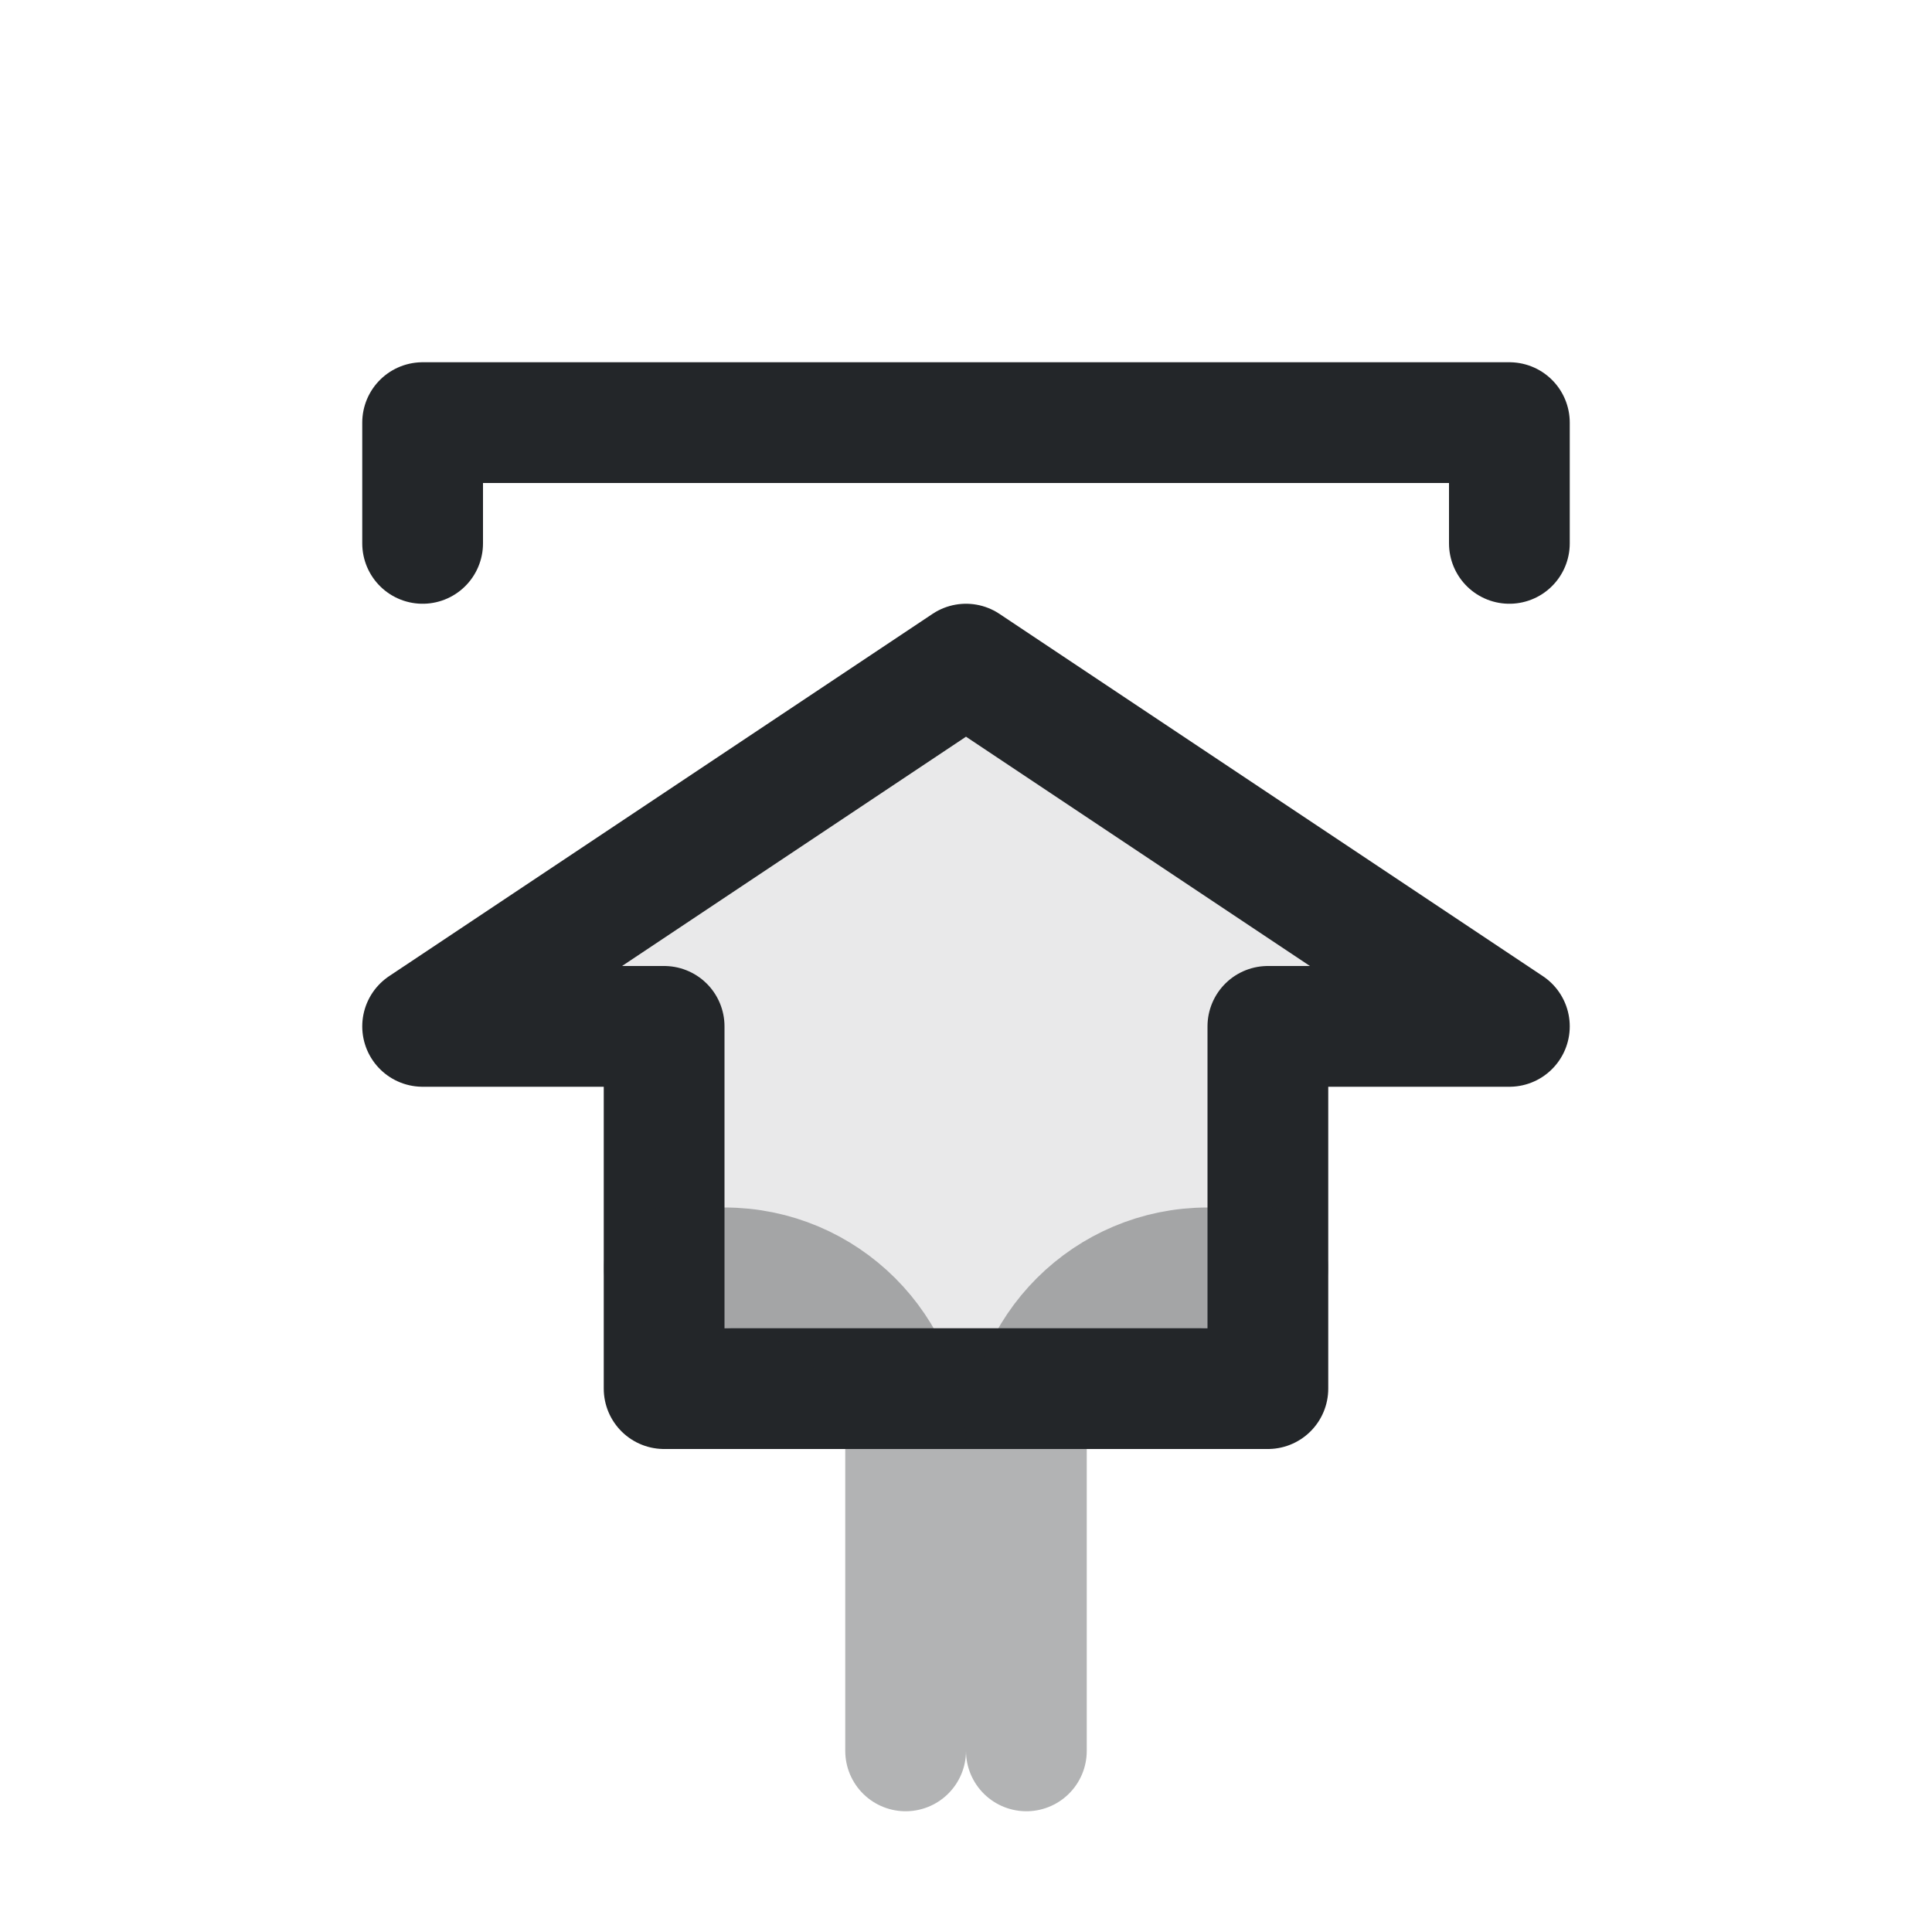
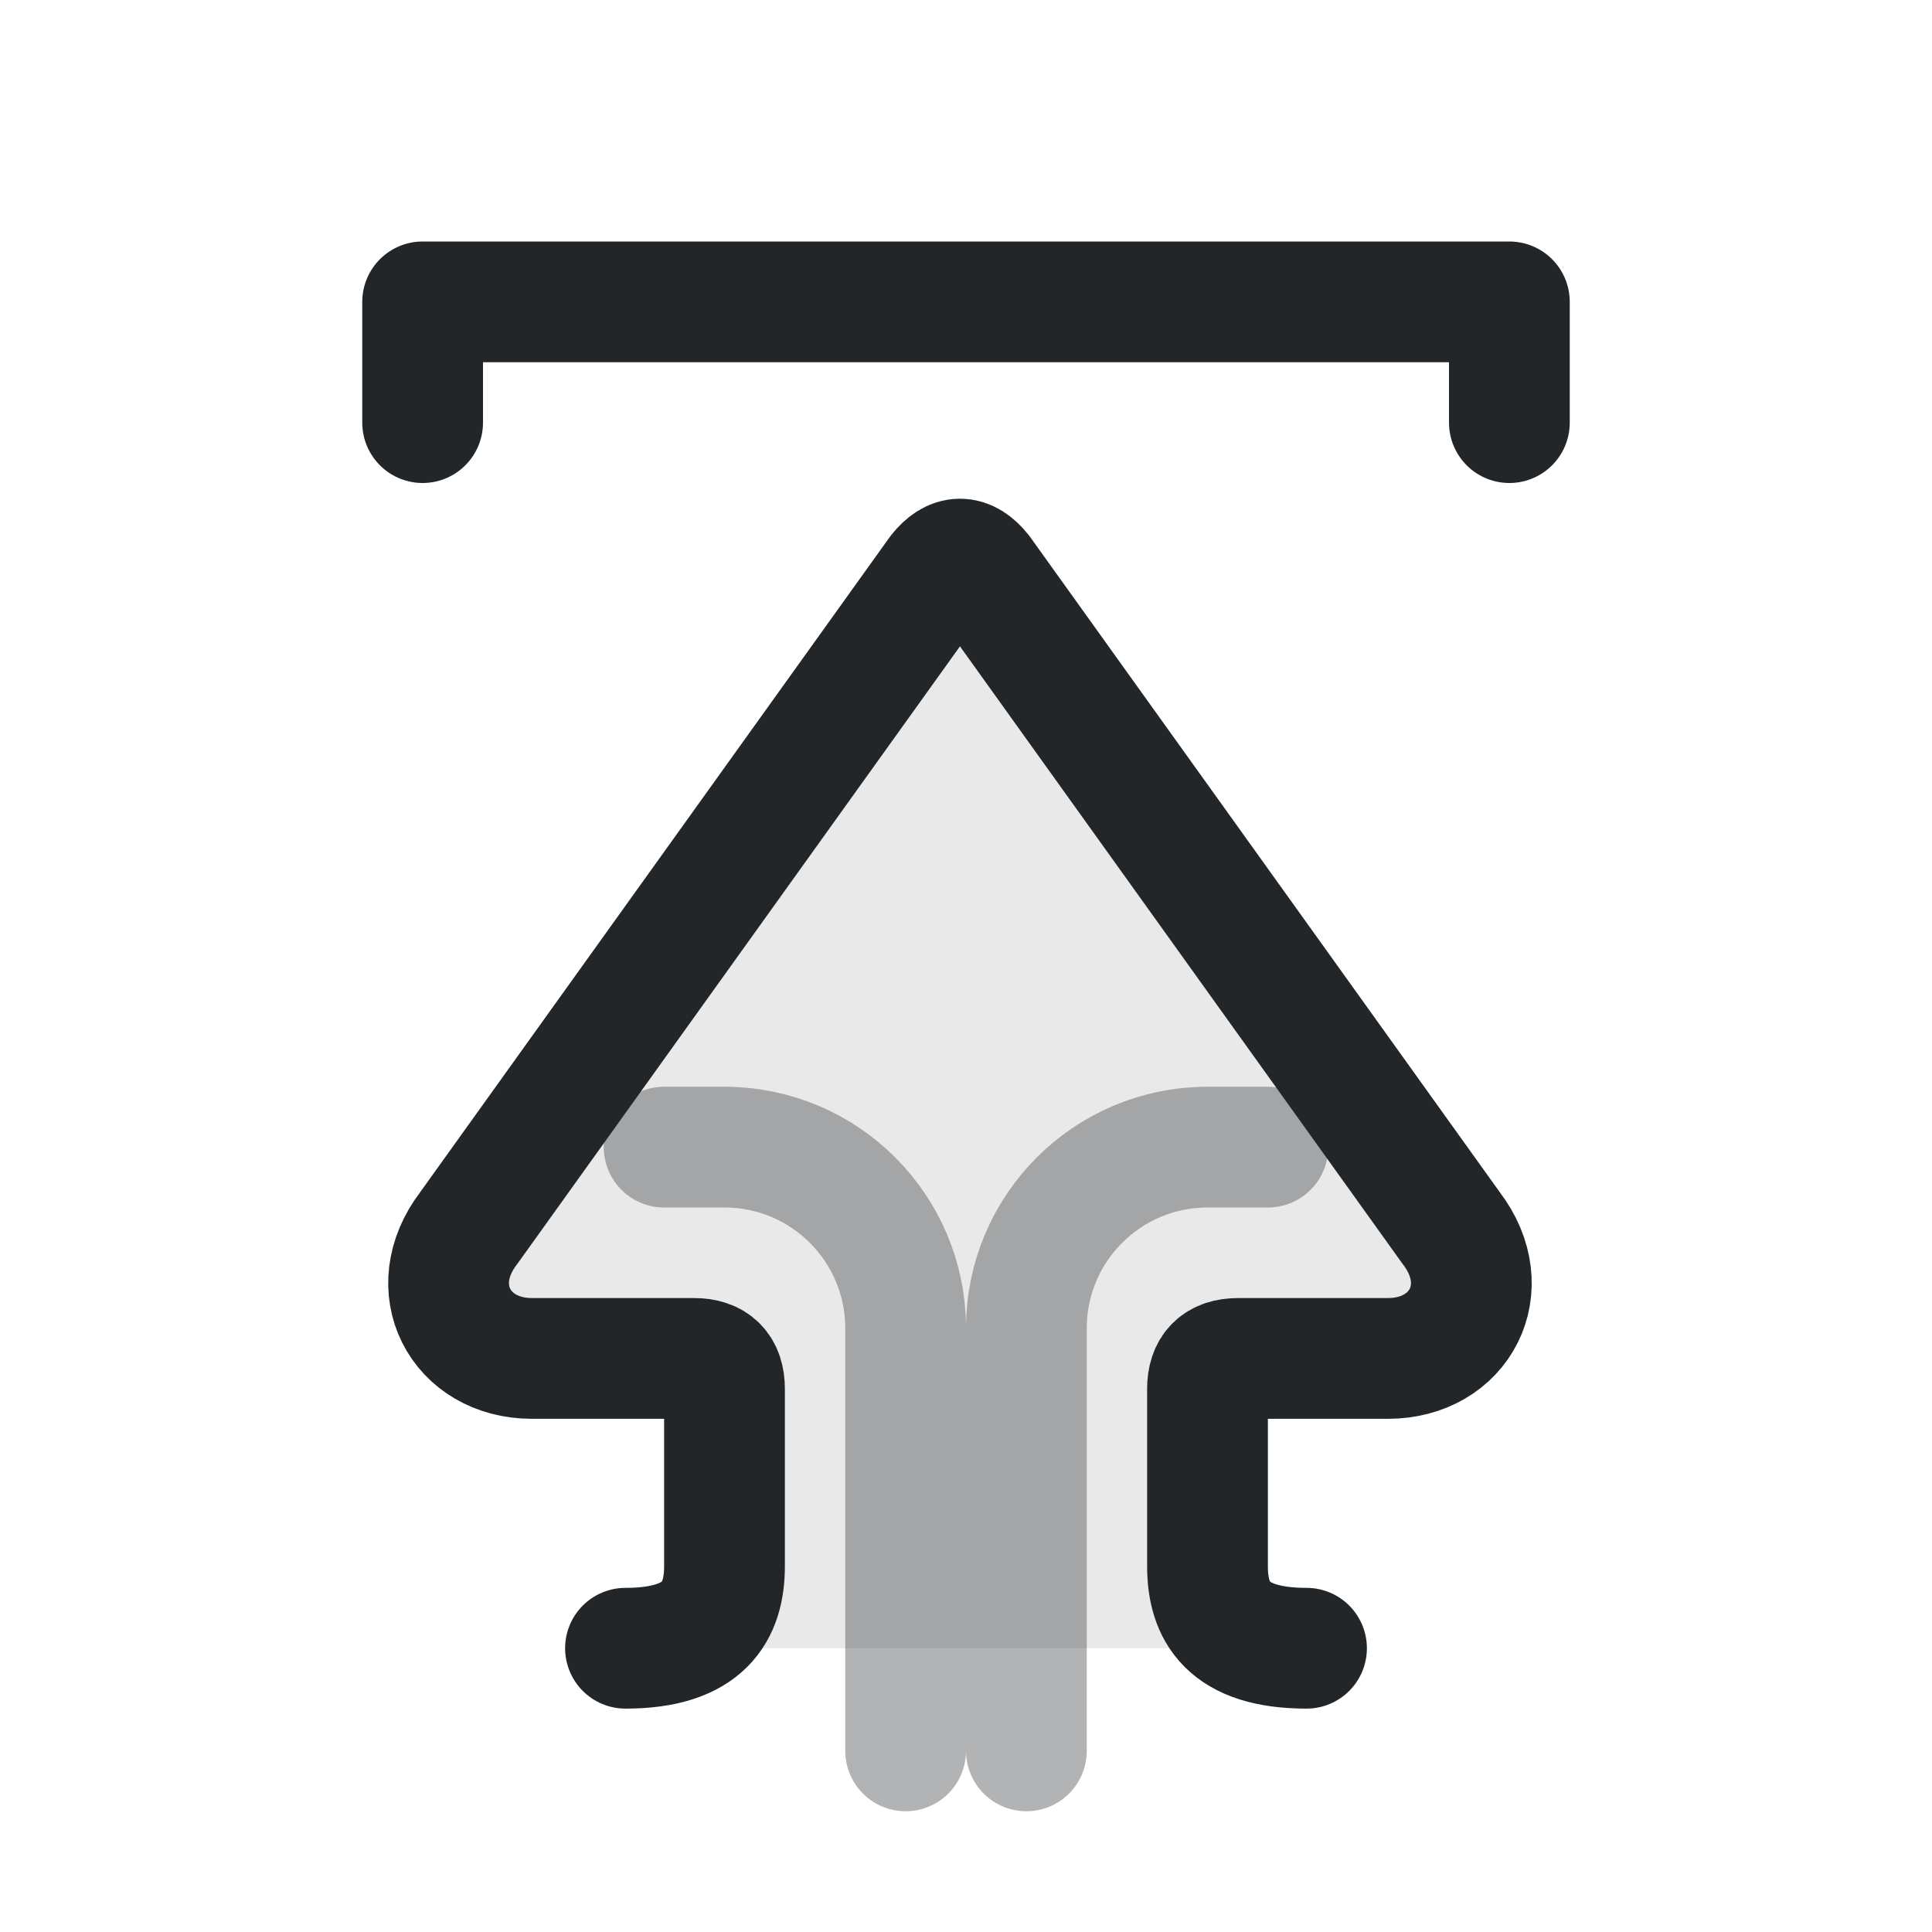
- <svg xmlns="http://www.w3.org/2000/svg" width="16" height="16" viewBox="0 0 16 16">
-   <defs>
+ <svg xmlns="http://www.w3.org/2000/svg" width="16" height="16" viewBox="0 0 16 16" version="1.1" id="svg2">
+   <defs id="defs1">
    <style id="current-color-scheme">.ColorScheme-Text{color:#232629}</style>
  </defs>
-   <g class="ColorScheme-Text" fill="none" stroke="currentColor" stroke-linecap="round" stroke-linejoin="round">
-     <path d="M3.5 4.5v-1h9v1" stroke="currentColor" class="ColorScheme-Text" />
-     <path d="M3.5 8.5 8 5.5l4.5 3H10.5v3H5.5v-3z" fill="currentColor" fill-opacity=".1" class="ColorScheme-Text" stroke="currentColor" />
-     <path d="M5.5 10.5h.5a1.5 1.5 0 0 1 1.5 1.5v2.5m3-4h-.5A1.5 1.5 0 0 0 8.5 12v2.5" opacity=".35" stroke="currentColor" class="ColorScheme-Text" />
+   <g transform="translate(.25 0) scale(.5) rotate(180,15.3,15)" id="g2">
+     <g transform="matrix(0.8,0,0,0.8,3,-1)" id="g1">
+       <path class="ColorScheme-Text" d="m 27.375,22.175 c 0,-1.632 -0.761,-2.05 -1.7,-2.05 h -3.67 c -0.42,0 -0.63,0.21 -0.63,0.63 v 3.355 c 0,1.49 -1.46,2.26 -2.7,1.31 L 5.1,15.69 C 4.733,15.397 4.733,15.103 5.1,14.81 L 18.675,5.08 c 1.24,-0.95 2.7,-0.18 2.7,1.31 v 3.105 c 0,0.42 0.21,0.63 0.63,0.63 h 3.67 c 0.939,0 1.7,-0.411 1.7,-2.05" fill="currentColor" fill-opacity="0.1" stroke="currentColor" stroke-width="2.5" stroke-linecap="round" stroke-linejoin="round" transform="rotate(-90,16,16)" id="path1" />
+     </g>
  </g>
+   <path class="ColorScheme-Text" d="M3.5 3.5v-1h9v1" fill="none" stroke="currentColor" stroke-linecap="round" stroke-linejoin="round" id="path2" />
+   <path style="opacity:0.35;fill:none;fill-rule:evenodd;stroke-linecap:round;stroke-linejoin:round;paint-order:markers fill stroke" d="M5.5 9.5H6A1.5 1.5 0 0 1 7.5 11v3.5" id="path4" class="ColorScheme-Text" stroke="currentColor" />
+   <path style="opacity:0.35;fill:none;fill-rule:evenodd;stroke-linecap:round;stroke-linejoin:round;paint-order:markers fill stroke" d="M5.5 9.5H6A1.5 1.5 0 0 1 7.5 11v3.5" id="path5" transform="translate(16 0) scale(-1 1)" class="ColorScheme-Text" stroke="currentColor" />
</svg>
